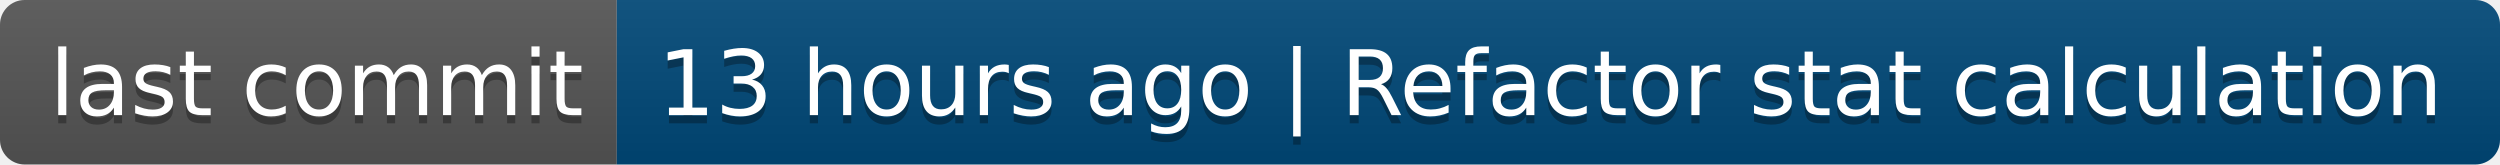
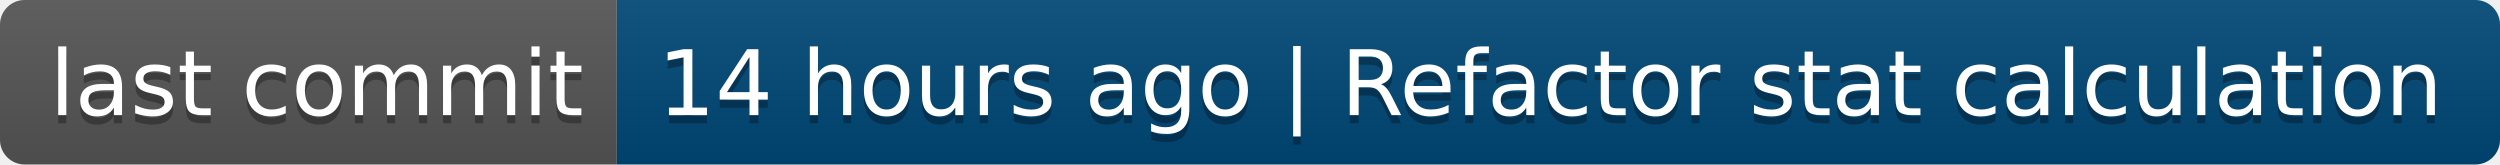
- <svg xmlns="http://www.w3.org/2000/svg" width="304" height="20" role="img" aria-label="last commit: 13 hours ago | Refactor stat calculation">
+ <svg xmlns="http://www.w3.org/2000/svg" width="304" height="20" role="img" aria-label="last commit: 14 hours ago | Refactor stat calculation">
  <linearGradient id="s" x2="0" y2="100%">
    <stop offset="0" stop-color="#bbb" stop-opacity=".1" />
    <stop offset="1" stop-opacity=".1" />
  </linearGradient>
  <clipPath id="r">
    <rect width="304" height="20" rx="3" fill="#fff" />
  </clipPath>
  <g clip-path="url(#r)">
    <rect width="75" height="20" fill="#555" />
    <rect x="75" width="229" height="20" fill="#004878" />
    <rect width="304" height="20" fill="url(#s)" />
  </g>
  <g fill="#fff" text-anchor="middle" font-family="Verdana,Geneva,DejaVu Sans,sans-serif" text-rendering="geometricPrecision" font-size="110">
    <text aria-hidden="true" x="385" y="150" fill="#010101" fill-opacity=".3" transform="scale(.1)" textLength="650">last commit</text>
    <text x="385" y="140" transform="scale(.1)" fill="#fff" textLength="650">last commit</text>
-     <text aria-hidden="true" x="1885" y="150" fill="#010101" fill-opacity=".3" transform="scale(.1)" textLength="2190">13 hours ago | Refactor stat calculation</text>
-     <text x="1885" y="140" transform="scale(.1)" fill="#fff" textLength="2190">13 hours ago | Refactor stat calculation</text>
+     <text aria-hidden="true" x="1885" y="150" fill="#010101" fill-opacity=".3" transform="scale(.1)" textLength="2190">14 hours ago | Refactor stat calculation</text>
+     <text x="1885" y="140" transform="scale(.1)" fill="#fff" textLength="2190">14 hours ago | Refactor stat calculation</text>
  </g>
</svg>
